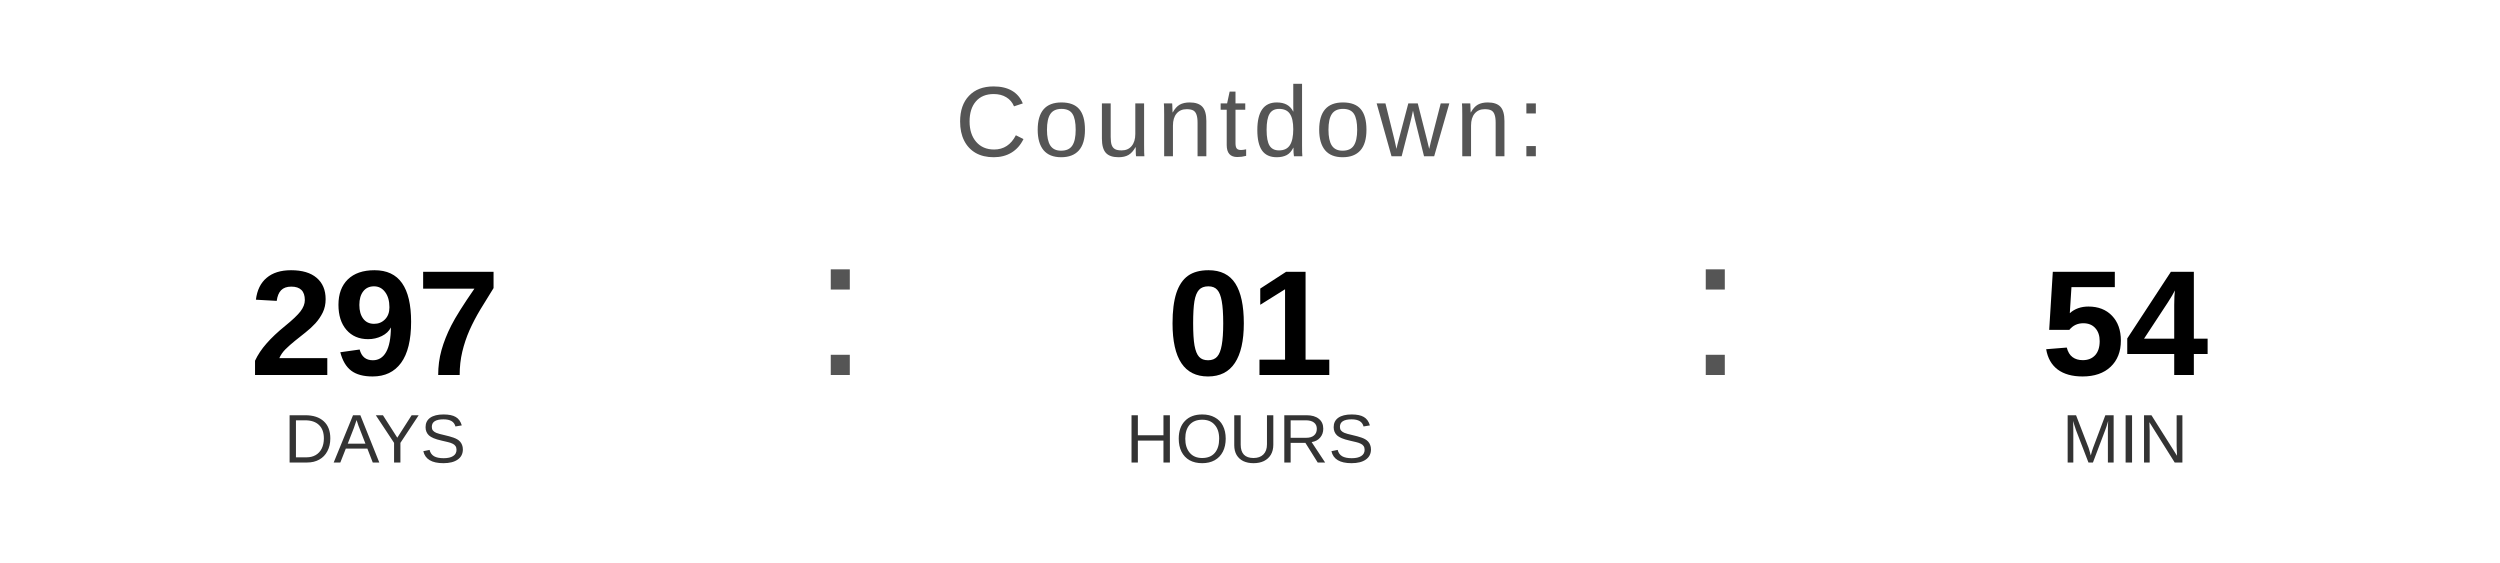
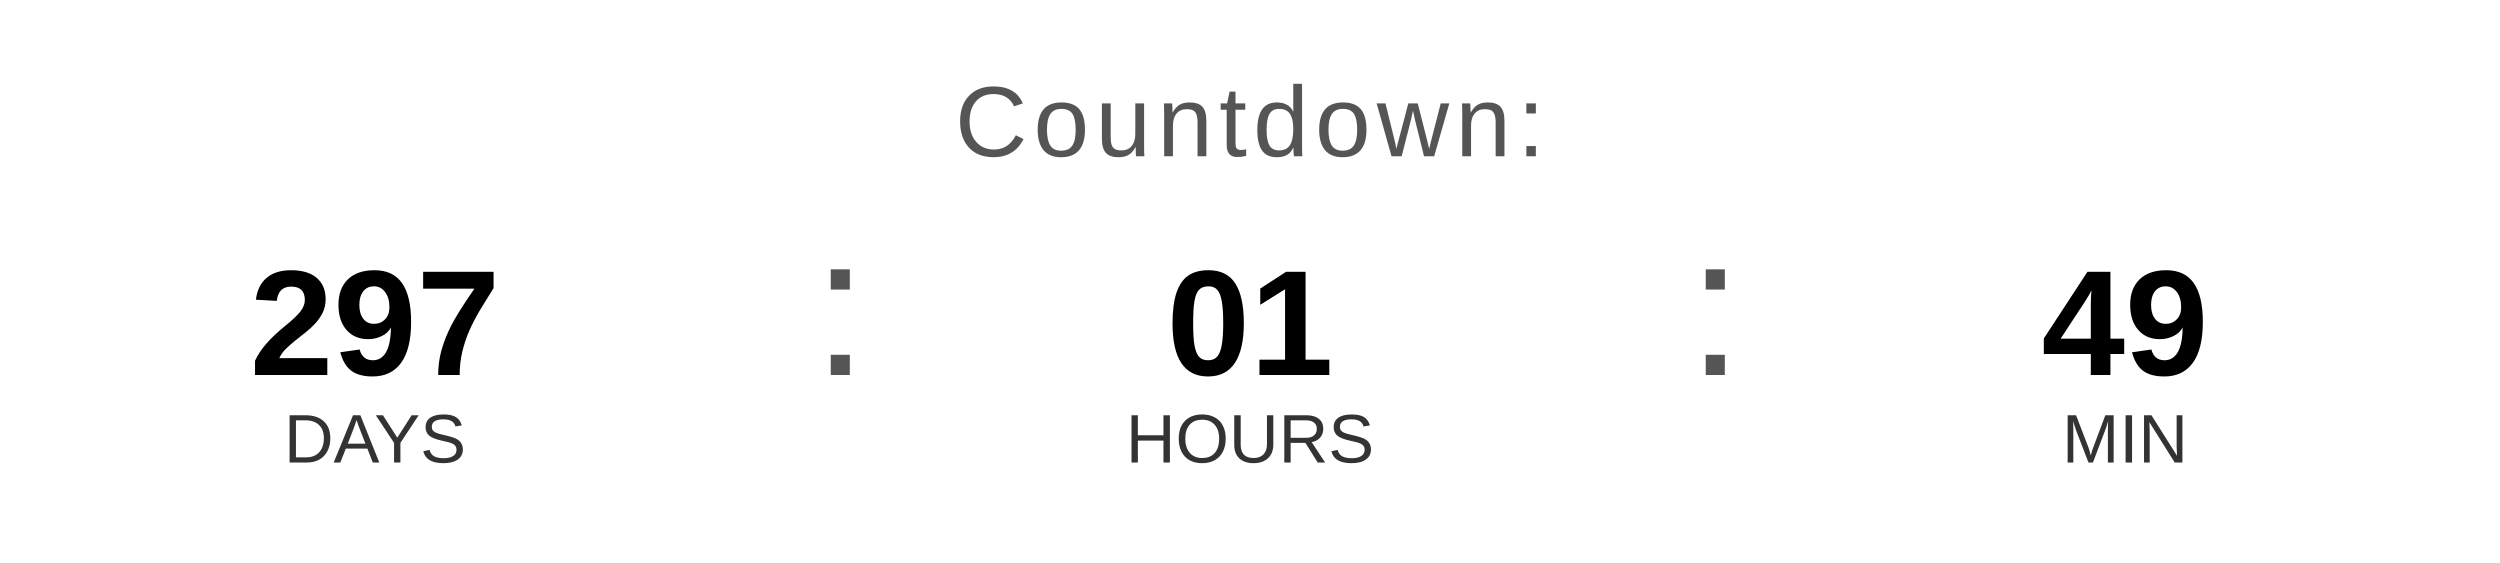
<svg xmlns="http://www.w3.org/2000/svg" width="400" height="90" viewBox="0 0 400 90">
  <text x="200" y="25" font-family="Arial, Helvetica, sans-serif" font-size="16" fill="#555555" text-anchor="middle" letter-spacing="1">
    Countdown:
  </text>
  <text x="60" y="60" font-family="Arial, Helvetica, sans-serif" font-size="24" font-weight="bold" fill="#000000" text-anchor="middle">297</text>
  <text x="60" y="74" font-family="Arial, Helvetica, sans-serif" font-size="11" fill="#333333" text-anchor="middle">DAYS</text>
  <text x="130" y="60" font-family="Arial, sans-serif" font-size="32" fill="#555555">:</text>
  <text x="200" y="60" font-family="Arial, Helvetica, sans-serif" font-size="24" font-weight="bold" fill="#000000" text-anchor="middle">01</text>
  <text x="200" y="74" font-family="Arial, Helvetica, sans-serif" font-size="11" fill="#333333" text-anchor="middle">HOURS</text>
  <text x="270" y="60" font-family="Arial, sans-serif" font-size="32" fill="#555555">:</text>
-   <text x="340" y="60" font-family="Arial, Helvetica, sans-serif" font-size="24" font-weight="bold" fill="#000000" text-anchor="middle">54</text>
+   <text x="340" y="60" font-family="Arial, Helvetica, sans-serif" font-size="24" font-weight="bold" fill="#000000" text-anchor="middle">49</text>
  <text x="340" y="74" font-family="Arial, Helvetica, sans-serif" font-size="11" fill="#333333" text-anchor="middle">MIN</text>
</svg>
